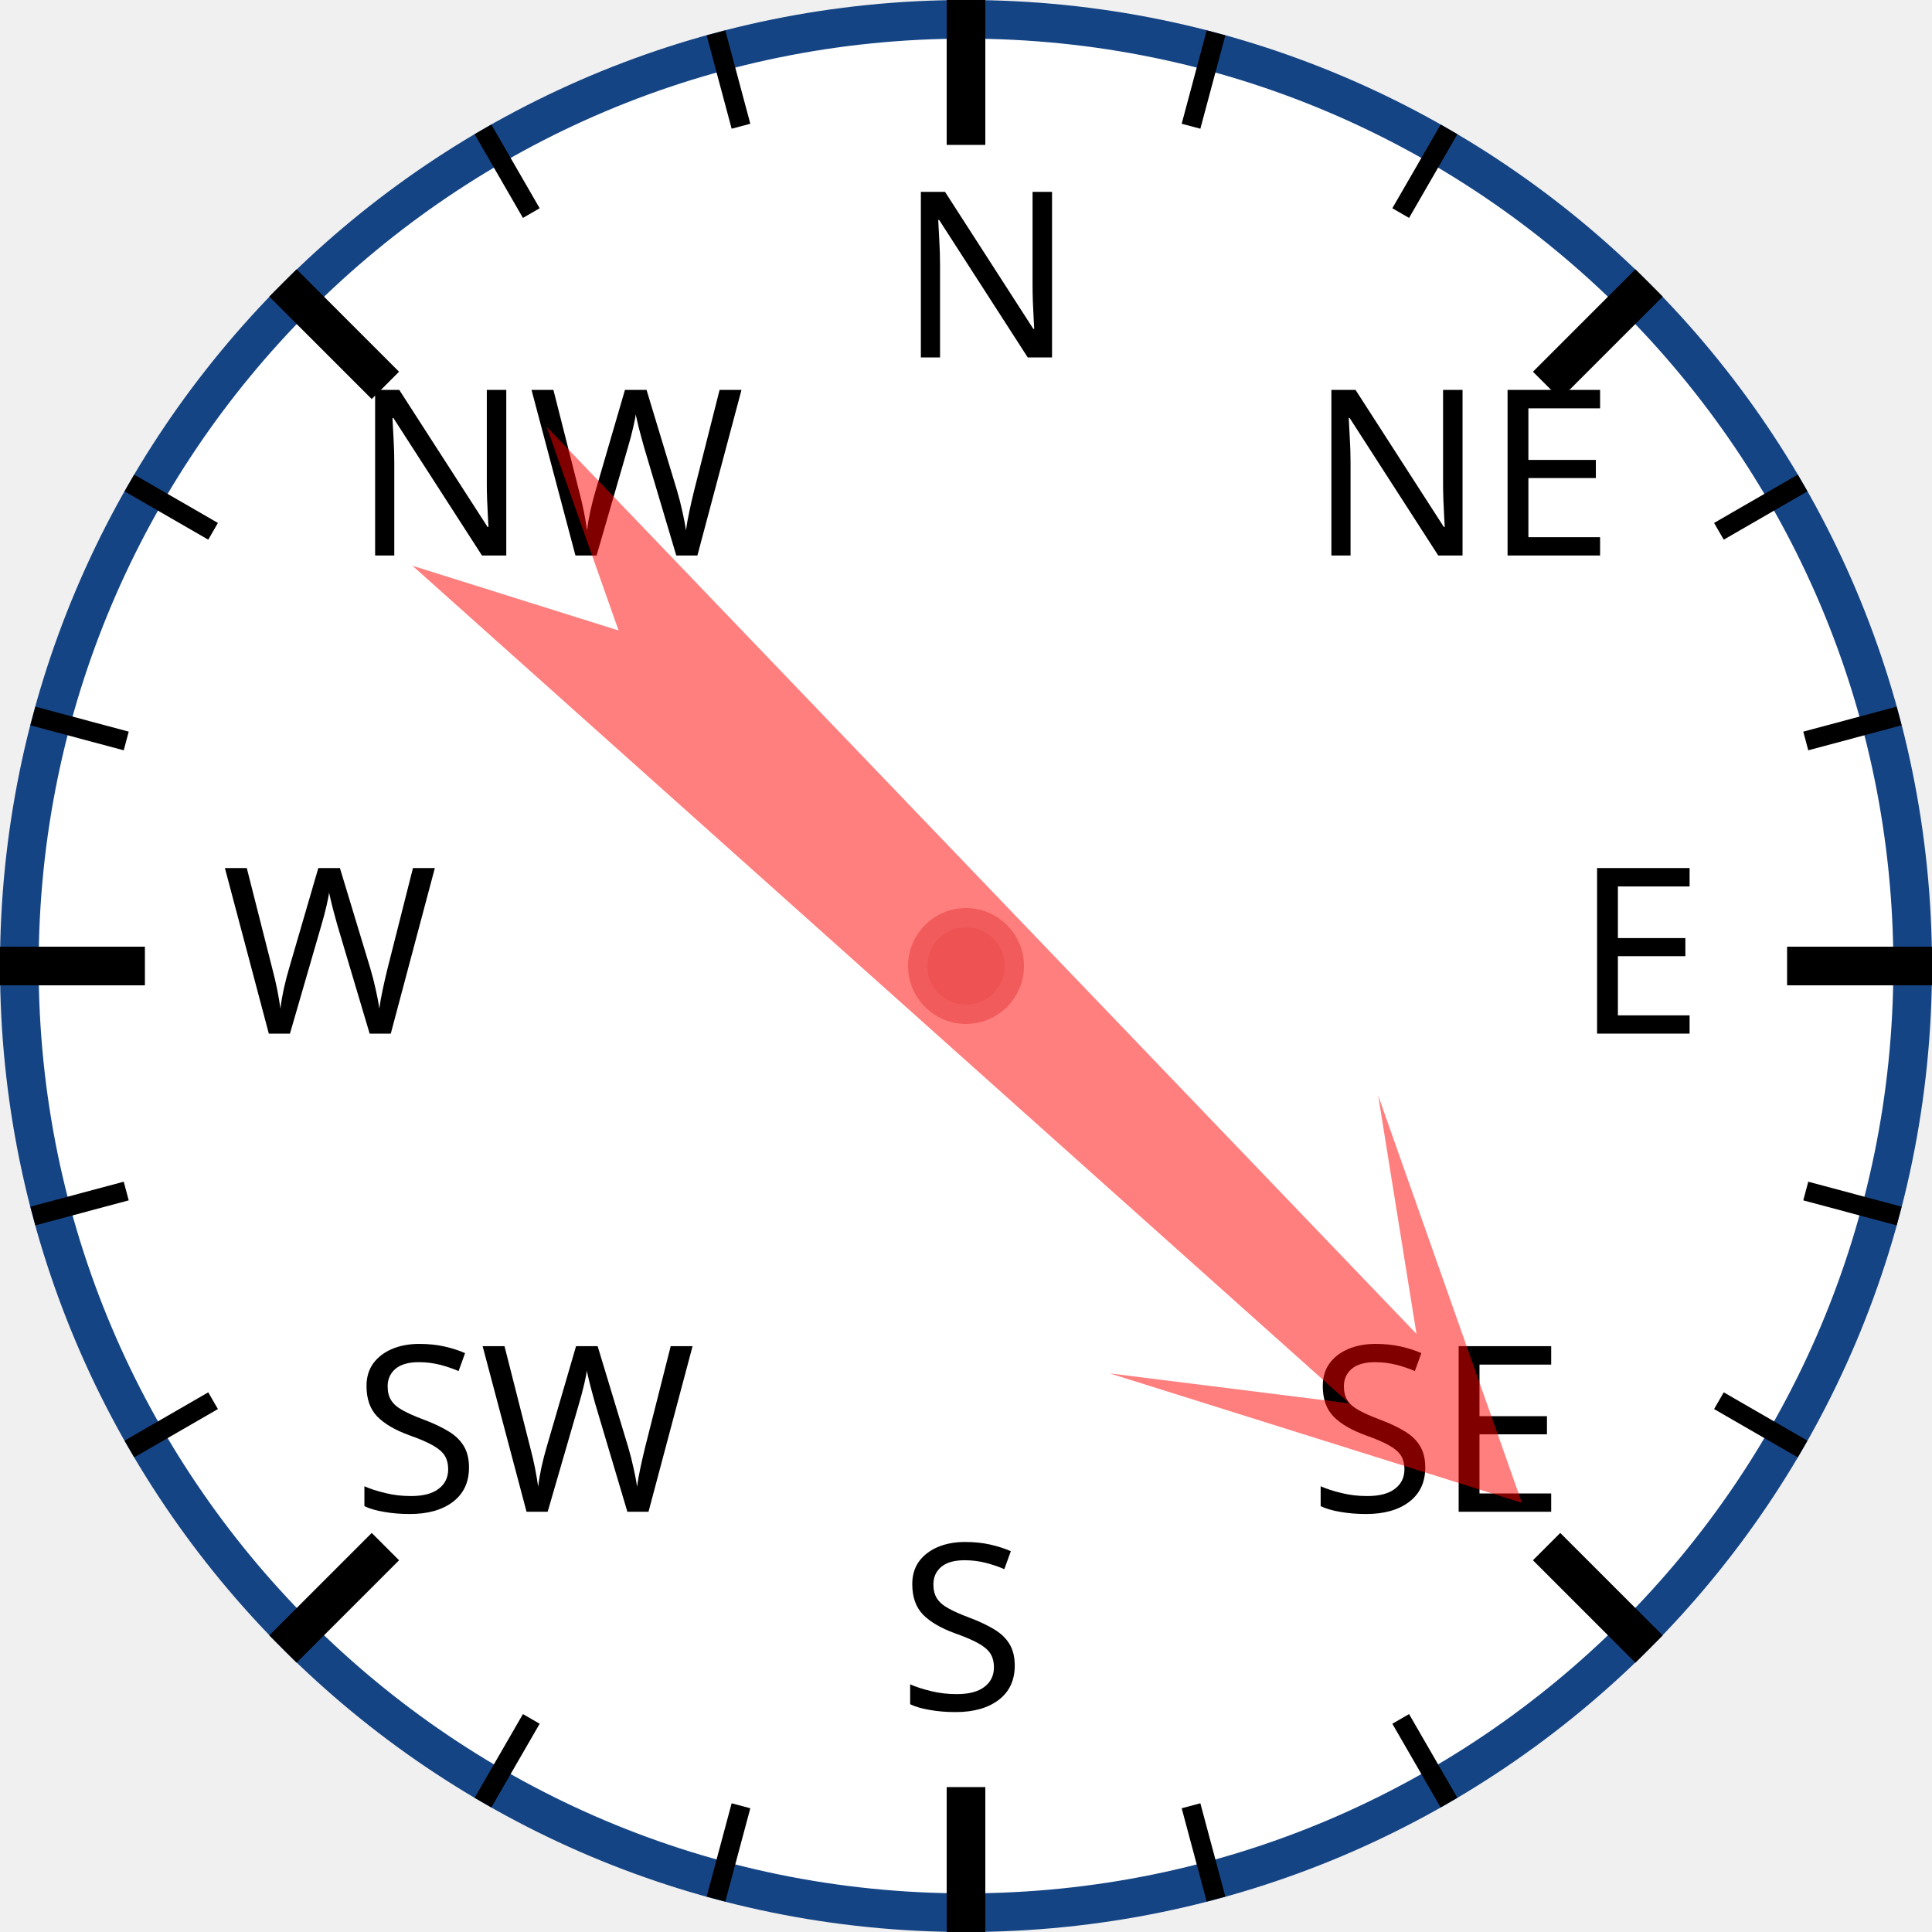
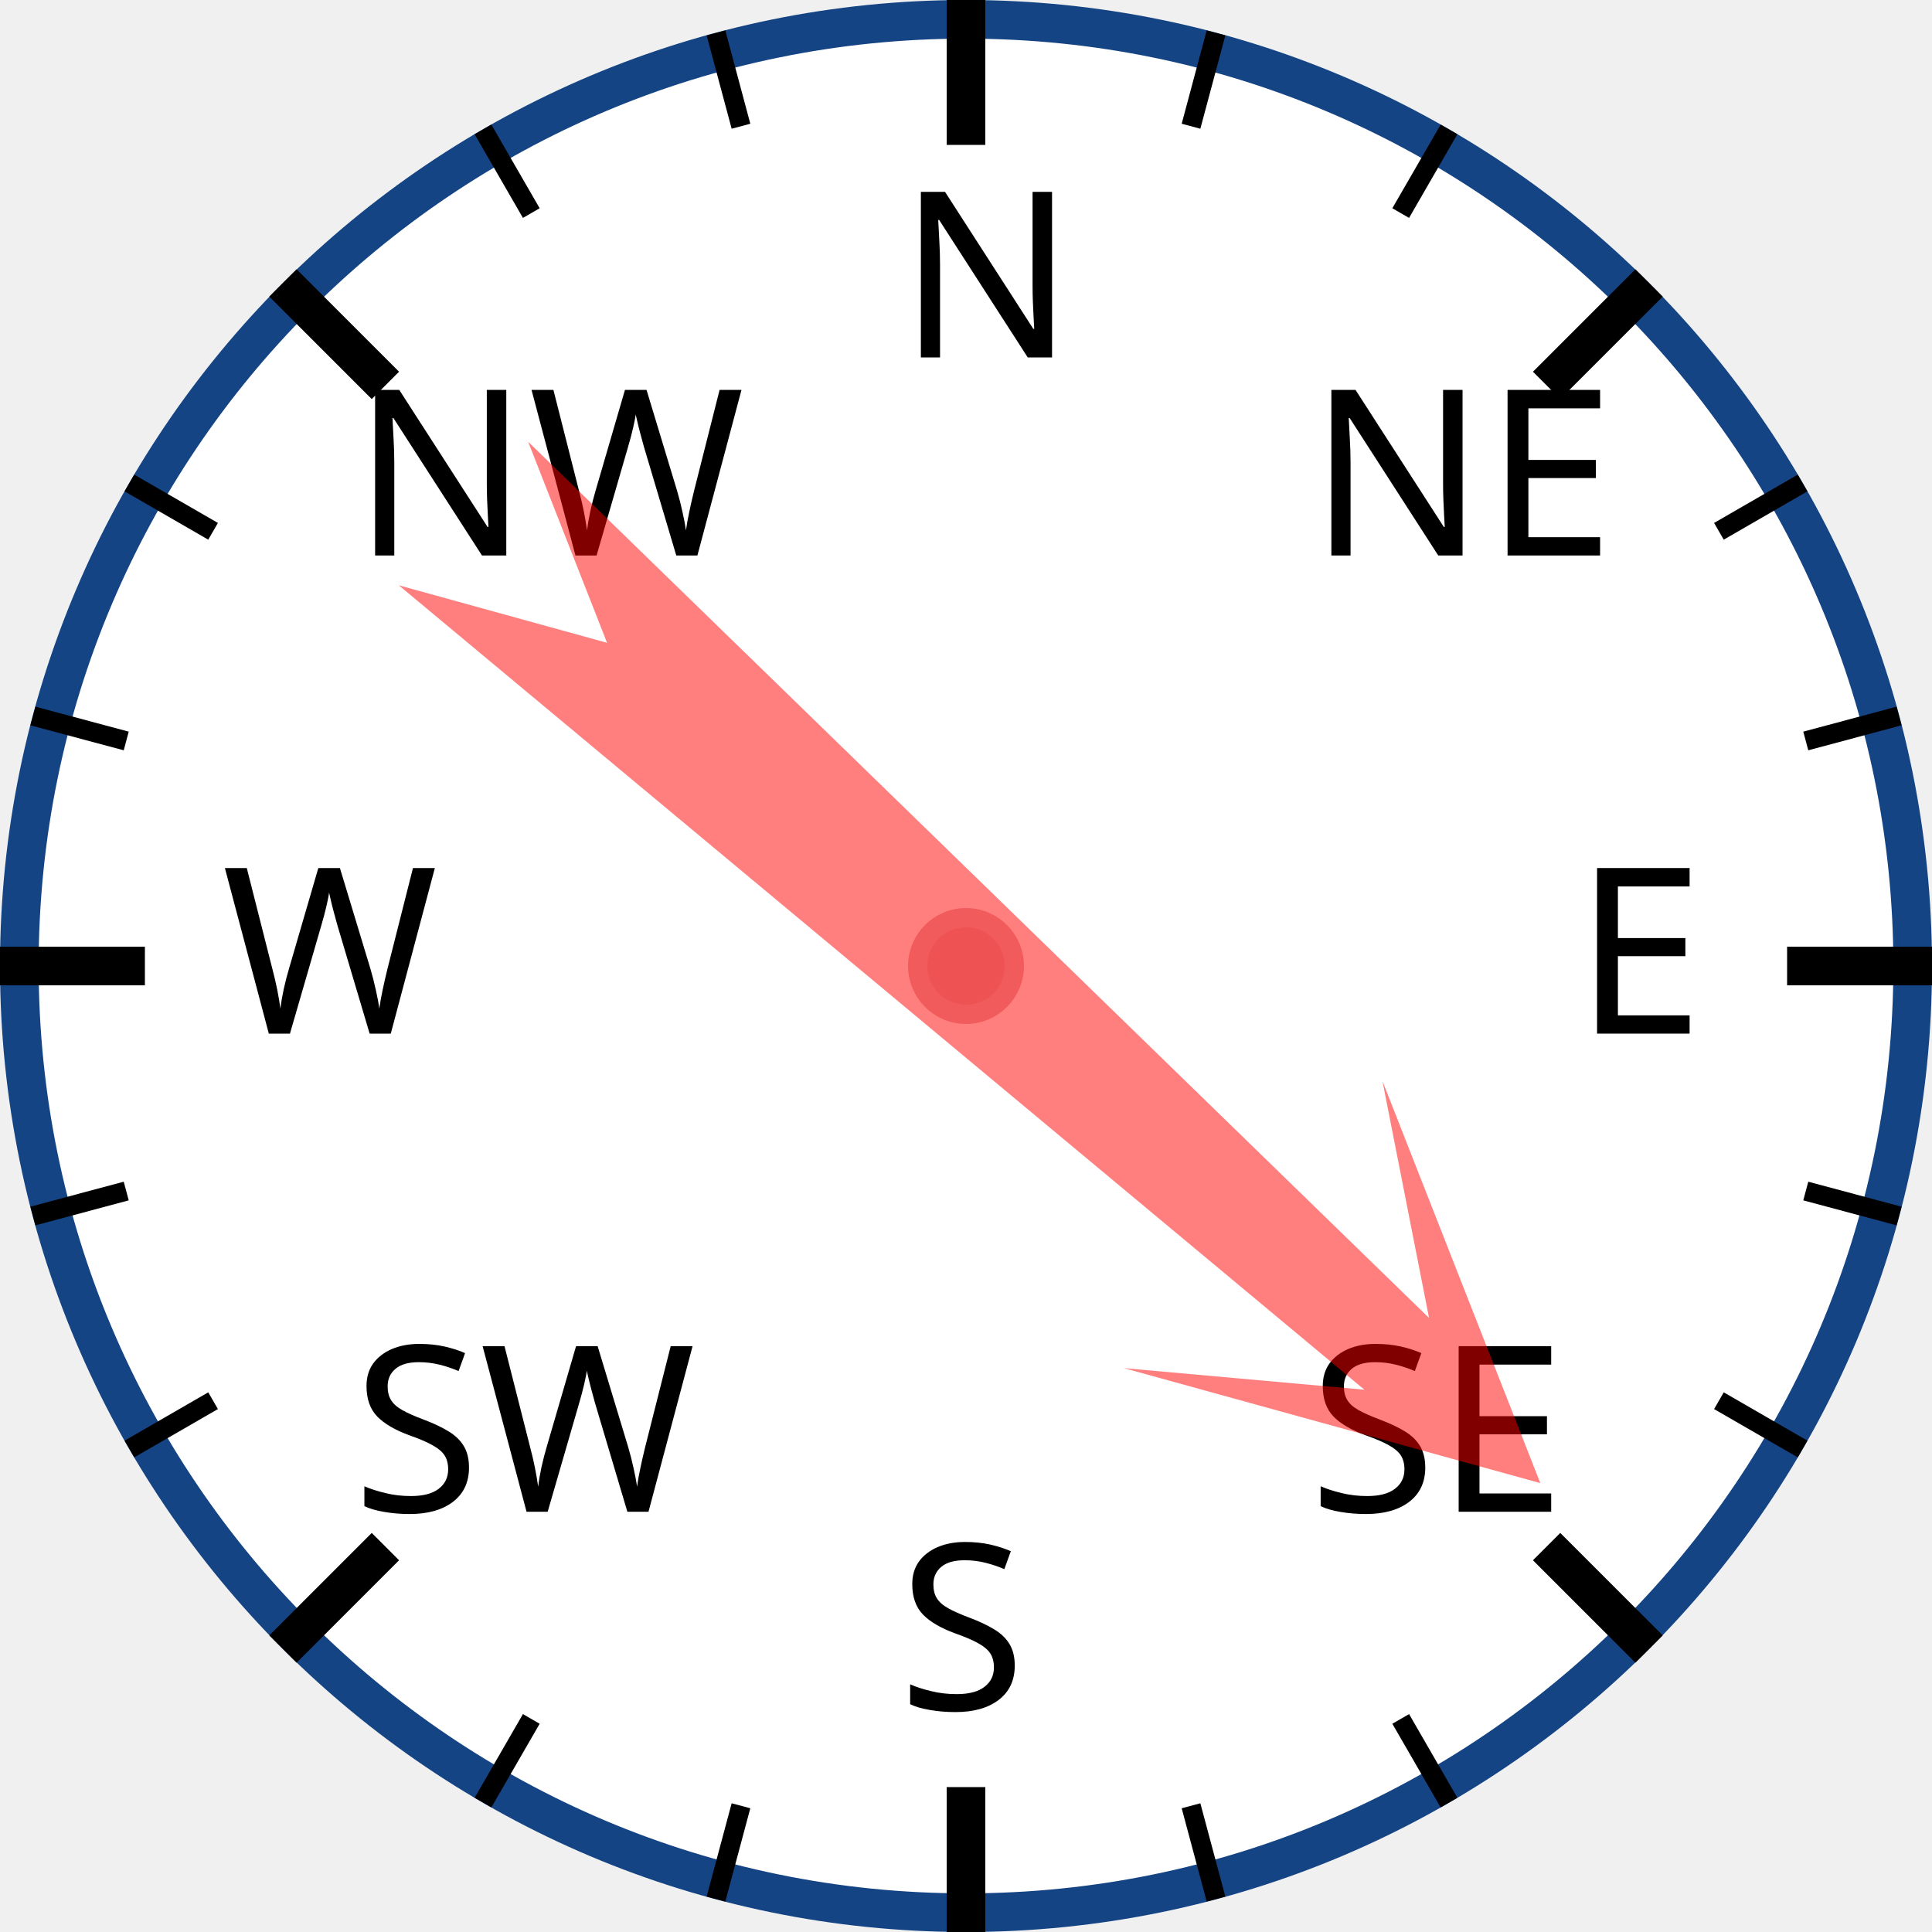
<svg xmlns="http://www.w3.org/2000/svg" width="120px" height="120px" viewBox="0 0 200 200">
  <circle cx="100" cy="100" r="98" style="fill: white; stroke: #154485; stroke-width: 4;" />
  <text x="93.0" y="37.0" style="font-family: sans-serif; font-size: 18pt;">N</text>
  <line x1="100.0" y1="0.0" x2="100.0" y2="15.0" style="stroke: black; stroke-width: 4;" />
  <line x1="74.118" y1="3.407" x2="76.706" y2="13.067" style="stroke: black; stroke-width: 2;" />
  <line x1="50" y1="13.397" x2="55" y2="22.058" style="stroke: black; stroke-width: 2;" />
  <text x="36.503" y="57.503" style="font-family: sans-serif; font-size: 18pt;">NW</text>
  <line x1="29.289" y1="29.289" x2="39.896" y2="39.896" style="stroke: black; stroke-width: 4;" />
  <line x1="13.397" y1="50" x2="22.058" y2="55" style="stroke: black; stroke-width: 2;" />
  <line x1="3.407" y1="74.118" x2="13.067" y2="76.706" style="stroke: black; stroke-width: 2;" />
  <text x="23.0" y="107.0" style="font-family: sans-serif; font-size: 18pt;">W</text>
  <line x1="0.0" y1="100.0" x2="15.0" y2="100.0" style="stroke: black; stroke-width: 4;" />
  <line x1="3.407" y1="125.882" x2="13.067" y2="123.294" style="stroke: black; stroke-width: 2;" />
  <line x1="13.397" y1="150" x2="22.058" y2="145" style="stroke: black; stroke-width: 2;" />
  <text x="36.503" y="156.497" style="font-family: sans-serif; font-size: 18pt;">SW</text>
  <line x1="29.289" y1="170.711" x2="39.896" y2="160.104" style="stroke: black; stroke-width: 4;" />
  <line x1="50" y1="186.603" x2="55" y2="177.942" style="stroke: black; stroke-width: 2;" />
  <line x1="74.118" y1="196.593" x2="76.706" y2="186.933" style="stroke: black; stroke-width: 2;" />
  <text x="93" y="177.0" style="font-family: sans-serif; font-size: 18pt;">S</text>
  <line x1="100" y1="200.0" x2="100" y2="185.0" style="stroke: black; stroke-width: 4;" />
  <line x1="125.882" y1="196.593" x2="123.294" y2="186.933" style="stroke: black; stroke-width: 2;" />
  <line x1="150.0" y1="186.603" x2="145.0" y2="177.942" style="stroke: black; stroke-width: 2;" />
  <text x="135.497" y="156.497" style="font-family: sans-serif; font-size: 18pt;">SE</text>
  <line x1="170.711" y1="170.711" x2="160.104" y2="160.104" style="stroke: black; stroke-width: 4;" />
  <line x1="186.603" y1="150" x2="177.942" y2="145" style="stroke: black; stroke-width: 2;" />
  <line x1="196.593" y1="125.882" x2="186.933" y2="123.294" style="stroke: black; stroke-width: 2;" />
  <text x="163.0" y="107" style="font-family: sans-serif; font-size: 18pt;">E</text>
  <line x1="200.0" y1="100" x2="185.0" y2="100" style="stroke: black; stroke-width: 4;" />
  <line x1="196.593" y1="74.118" x2="186.933" y2="76.706" style="stroke: black; stroke-width: 2;" />
  <line x1="186.603" y1="50" x2="177.942" y2="55" style="stroke: black; stroke-width: 2;" />
  <text x="135.497" y="57.503" style="font-family: sans-serif; font-size: 18pt;">NE</text>
  <line x1="170.711" y1="29.289" x2="160.104" y2="39.896" style="stroke: black; stroke-width: 4;" />
  <line x1="150" y1="13.397" x2="145" y2="22.058" style="stroke: black; stroke-width: 2;" />
  <line x1="125.882" y1="3.407" x2="123.294" y2="13.067" style="stroke: black; stroke-width: 2;" />
-   <polygon points="100 20 120 60 105 40 110 170 100 150 90 170 95 40 80 60" style="fill: red; fill-opacity: 0.5;" transform="rotate(134,100,100)" />
+   <polygon points="100 20 120 60 105 40 110 170 100 150 90 170 95 40 80 60" style="fill: red; fill-opacity: 0.5;" transform="rotate(132,100,100)" />
  <circle cx="100" cy="100" r="5" style="fill: #EE5252; stroke: #F25B5B; stroke-width: 2;" />
</svg>
